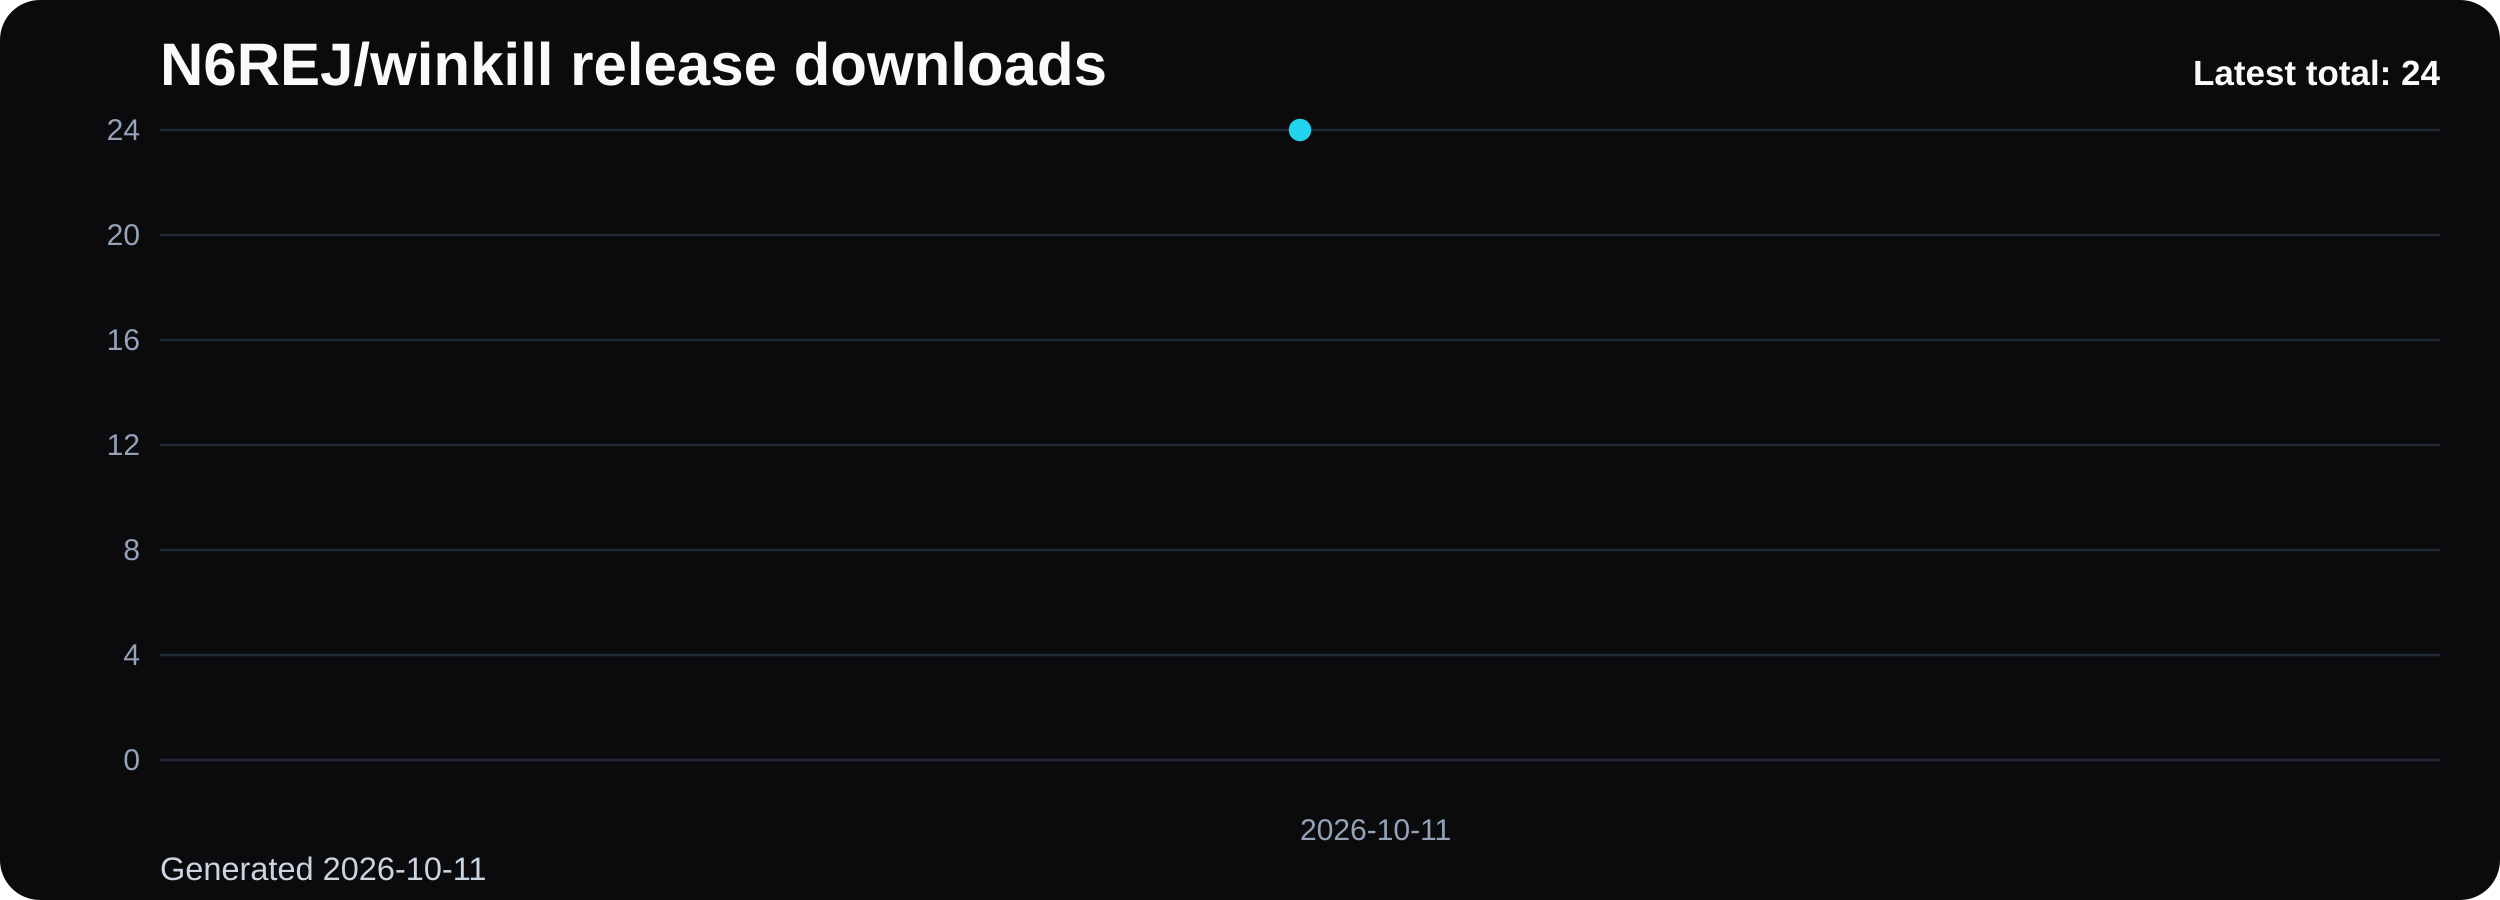
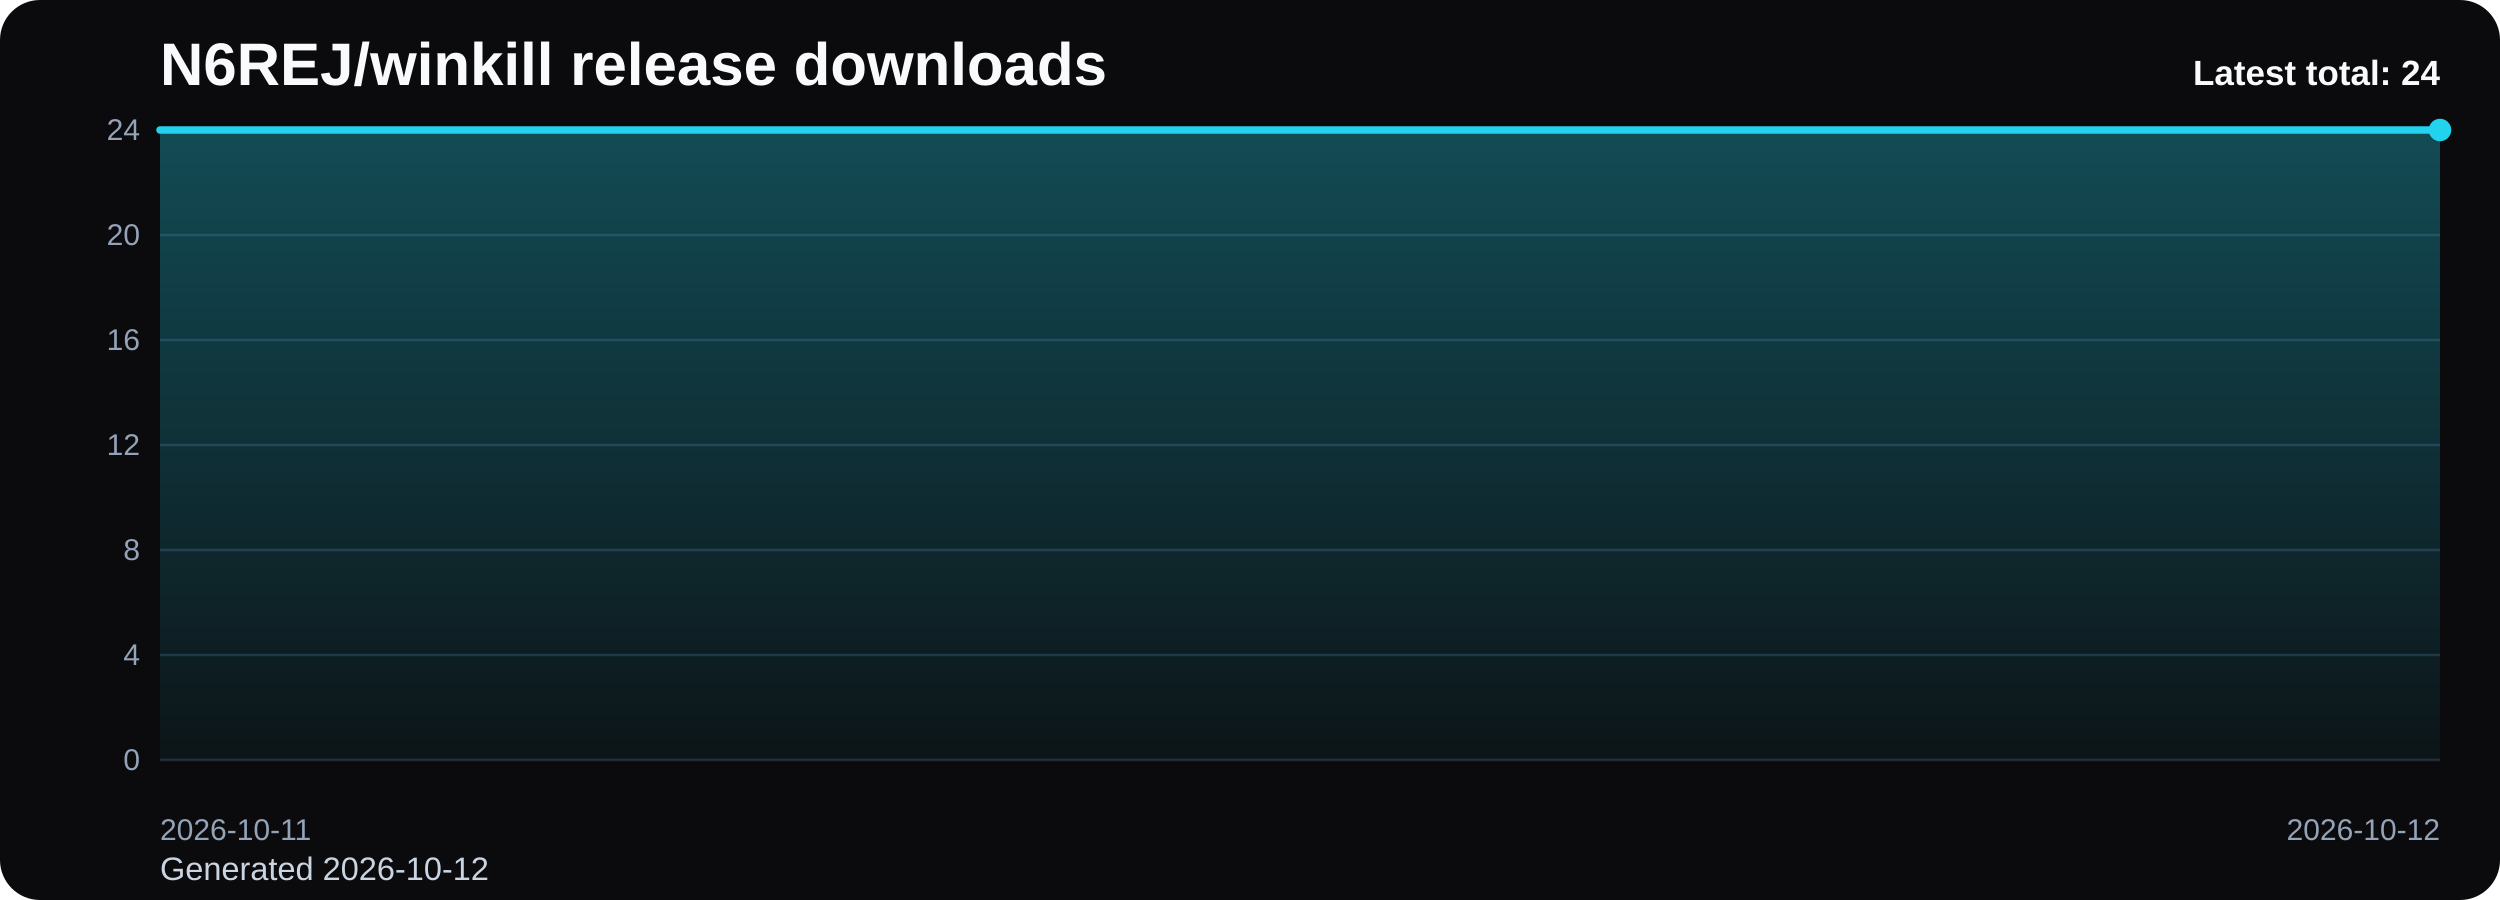
<svg xmlns="http://www.w3.org/2000/svg" viewBox="0 0 1000 360" role="img" aria-label="N6REJ/winkill release downloads chart">
  <defs>
    <linearGradient id="fill-total-trend-black" x1="0" y1="0" x2="0" y2="1">
      <stop offset="0%" stop-color="#22d3ee" stop-opacity="0.32" />
      <stop offset="100%" stop-color="#22d3ee" stop-opacity="0.05" />
    </linearGradient>
    <style>
      .bg { fill: #0b0b0d; }
      .title { font: 700 24px Arial, sans-serif; fill: #f8fafc; }
      .sub { font: 400 13px Arial, sans-serif; fill: #cbd5e1; }
      .grid { stroke: #1f2937; stroke-width: 1; }
      .axis { font: 400 12px Arial, sans-serif; fill: #94a3b8; }
      .line { fill: none; stroke: #22d3ee; stroke-width: 3; stroke-linecap: round; stroke-linejoin: round; }
      .dot { fill: #22d3ee; }
      .value { font: 600 11px Arial, sans-serif; fill: #cbd5e1; }
      .latest { font: 700 14px Arial, sans-serif; fill: #f8fafc; }
    </style>
  </defs>
  <rect class="bg" x="0" y="0" width="1000" height="360" rx="16" />
  <text class="title" x="64" y="34">N6REJ/winkill release downloads</text>
-   <text class="sub" x="64" y="352">Generated 2026-10-11</text>
+   <text class="sub" x="64" y="352">Generated 2026-10-12</text>
  <line x1="64" y1="52.00" x2="976" y2="52.00" class="grid" />
  <text x="56" y="56.00" text-anchor="end" class="axis">24</text>
  <line x1="64" y1="94.00" x2="976" y2="94.00" class="grid" />
  <text x="56" y="98.00" text-anchor="end" class="axis">20</text>
  <line x1="64" y1="136.00" x2="976" y2="136.00" class="grid" />
  <text x="56" y="140.00" text-anchor="end" class="axis">16</text>
  <line x1="64" y1="178.00" x2="976" y2="178.00" class="grid" />
  <text x="56" y="182.00" text-anchor="end" class="axis">12</text>
  <line x1="64" y1="220.00" x2="976" y2="220.00" class="grid" />
  <text x="56" y="224.00" text-anchor="end" class="axis">8</text>
  <line x1="64" y1="262.00" x2="976" y2="262.00" class="grid" />
  <text x="56" y="266.00" text-anchor="end" class="axis">4</text>
  <line x1="64" y1="304.00" x2="976" y2="304.00" class="grid" />
  <text x="56" y="308.00" text-anchor="end" class="axis">0</text>
-   <path d="M 520.00 304 L 520.00 52.00 L 520.00 304 Z" fill="url(#fill-total-trend-black)" />
-   <polyline class="line" points="520.00,52.00" />
-   <circle class="dot" cx="520.00" cy="52.00" r="4.5" />
-   <text class="axis" x="520.00" y="336" text-anchor="start">2026-10-11</text>
+   <path d="M 64.00 304 L 64.00 52.00 L 976.00 52.00 L 976.00 304 Z" fill="url(#fill-total-trend-black)" />
+   <polyline class="line" points="64.00,52.00 976.00,52.00" />
+   <circle class="dot" cx="976.00" cy="52.00" r="4.5" />
+   <text class="axis" x="64.00" y="336" text-anchor="start">2026-10-11</text>
+   <text class="axis" x="976.00" y="336" text-anchor="end">2026-10-12</text>
  <text class="latest" x="976" y="34" text-anchor="end">Latest total: 24</text>
</svg>
